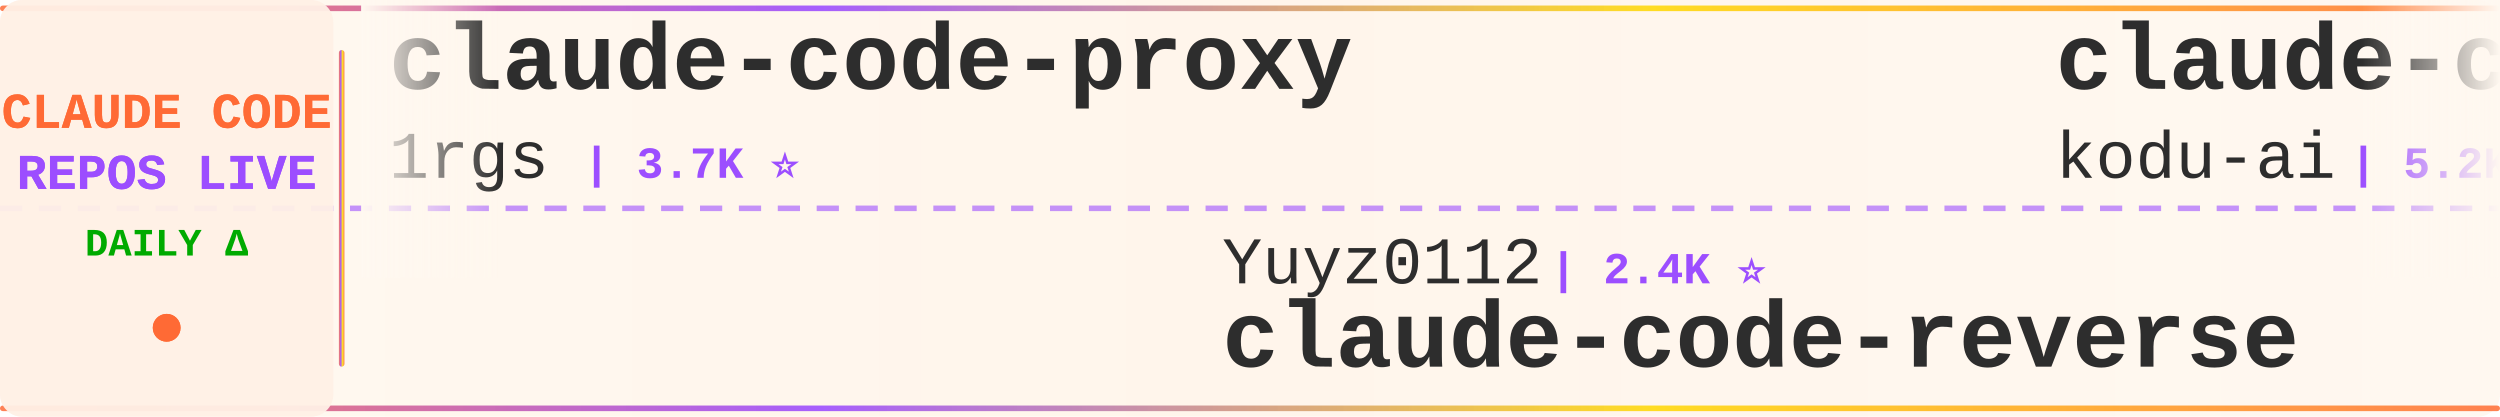
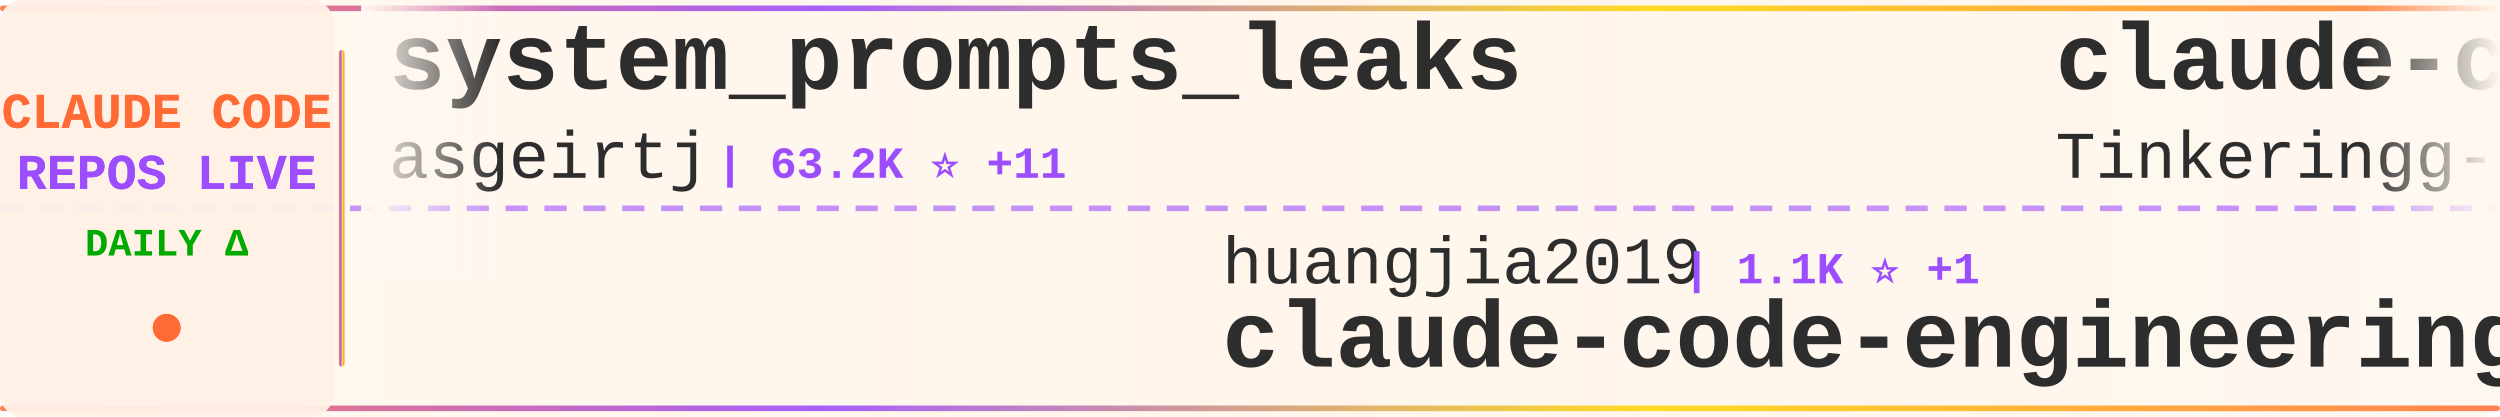
<svg xmlns="http://www.w3.org/2000/svg" width="900" height="150">
  <defs>
    <linearGradient id="tickerBg" x1="0%" y1="0%" x2="100%" y2="0%">
      <stop offset="0%" style="stop-color:#fff8f0;stop-opacity:0.98" />
      <stop offset="50%" style="stop-color:#fff5eb;stop-opacity:1" />
      <stop offset="100%" style="stop-color:#fff8f0;stop-opacity:0.98" />
    </linearGradient>
    <linearGradient id="borderGrad" x1="0%" y1="0%" x2="100%" y2="0%">
      <stop offset="0%" style="stop-color:#FF6B35;stop-opacity:0.85">
        <animate attributeName="stop-opacity" values="0.85;1;0.85" dur="2s" repeatCount="indefinite" />
      </stop>
      <stop offset="33%" style="stop-color:#9C4EFF;stop-opacity:0.9">
        <animate attributeName="stop-opacity" values="0.9;1;0.9" dur="2.2s" repeatCount="indefinite" />
      </stop>
      <stop offset="66%" style="stop-color:#FFD700;stop-opacity:0.85">
        <animate attributeName="stop-opacity" values="0.85;1;0.85" dur="1.8s" repeatCount="indefinite" />
      </stop>
      <stop offset="100%" style="stop-color:#FF6B35;stop-opacity:0.85">
        <animate attributeName="stop-opacity" values="0.85;1;0.85" dur="2s" repeatCount="indefinite" />
      </stop>
    </linearGradient>
    <filter id="textGlow">
      <feGaussianBlur stdDeviation="0.15" result="coloredBlur" />
      <feMerge>
        <feMergeNode in="coloredBlur" />
        <feMergeNode in="SourceGraphic" />
      </feMerge>
    </filter>
    <filter id="metricGlow">
      <feGaussianBlur stdDeviation="0.2" result="coloredBlur" />
      <feMerge>
        <feMergeNode in="coloredBlur" />
        <feMergeNode in="SourceGraphic" />
      </feMerge>
    </filter>
    <linearGradient id="leftFade" x1="0%" y1="0%" x2="100%" y2="0%">
      <stop offset="0%" style="stop-color:#fff8f0;stop-opacity:1" />
      <stop offset="100%" style="stop-color:#fff8f0;stop-opacity:0" />
    </linearGradient>
    <linearGradient id="rightFade" x1="0%" y1="0%" x2="100%" y2="0%">
      <stop offset="0%" style="stop-color:#fff8f0;stop-opacity:0" />
      <stop offset="100%" style="stop-color:#fff8f0;stop-opacity:1" />
    </linearGradient>
  </defs>
  <rect width="900" height="150" fill="url(#tickerBg)" rx="8" />
  <rect x="0" y="2" width="900" height="2" fill="url(#borderGrad)" rx="1" />
  <rect x="0" y="146" width="900" height="2" fill="url(#borderGrad)" rx="1" />
  <line x1="0" y1="75" x2="900" y2="75" stroke="#9C4EFF" stroke-width="2" stroke-dasharray="8 6" opacity="0.6" />
  <rect x="0" y="0" width="120" height="150" fill="#fff0e6" opacity="0.95" rx="8" />
  <text x="60" y="46" font-family="'Courier New', monospace" font-size="18" font-weight="bold" fill="#FF6B35" text-anchor="middle" filter="url(#textGlow)">
    CLAUDE CODE
  </text>
  <text x="60" y="68" font-family="'Courier New', monospace" font-size="18" font-weight="bold" fill="#9C4EFF" text-anchor="middle" filter="url(#textGlow)">
    REPOS LIVE
  </text>
  <text x="60" y="92" font-family="'Courier New', monospace" font-size="14" font-weight="bold" fill="#00aa00" text-anchor="middle">
    DAILY Δ
  </text>
  <circle cx="60" cy="118" r="5" fill="#FF6B35" filter="url(#metricGlow)">
    <animate attributeName="r" values="4;6;4" dur="1.5s" repeatCount="indefinite" />
    <animate attributeName="opacity" values="0.6;1;0.6" dur="1.5s" repeatCount="indefinite" />
  </circle>
  <rect x="122" y="18" width="2" height="114" fill="url(#borderGrad)" rx="1" />
  <clipPath id="tickerClip">
    <rect x="130" y="0" width="770" height="150" />
  </clipPath>
  <g clip-path="url(#tickerClip)">
    <g id="tickerItems">
      <animateTransform attributeName="transform" attributeType="XML" type="translate" from="0 0" to="-3000 0" dur="54s" repeatCount="indefinite" />
      <g transform="translate(0, 0)">
-         <text x="140" y="32" font-family="'Courier New', monospace" font-size="34" font-weight="bold" fill="#2d2d2d">claude-code-proxy</text>
-         <text x="140" y="64" font-family="'Courier New', monospace" font-size="24" font-weight="normal" fill="#2d2d2d" opacity="1.0">1rgs</text>
-         <text x="210" y="64" font-family="'Courier New', monospace" font-size="16" font-weight="bold" fill="#9C4EFF"> | 3.7K ⭐</text>
+         <text x="140" y="32" font-family="'Courier New', monospace" font-size="34" font-weight="bold" fill="#2d2d2d">system_prompts_leaks</text>
+         <text x="140" y="64" font-family="'Courier New', monospace" font-size="24" font-weight="normal" fill="#2d2d2d" opacity="1.0">asgeirtj</text>
+         <text x="258" y="64" font-family="'Courier New', monospace" font-size="16" font-weight="bold" fill="#9C4EFF"> | 63.2K ⭐ +11</text>
      </g>
      <g transform="translate(300, 0)">
-         <text x="140" y="102" font-family="'Courier New', monospace" font-size="24" font-weight="normal" fill="#2d2d2d" opacity="1.0">Yuyz0112</text>
-         <text x="258" y="102" font-family="'Courier New', monospace" font-size="16" font-weight="bold" fill="#9C4EFF"> | 2.4K ⭐</text>
-         <text x="140" y="132" font-family="'Courier New', monospace" font-size="34" font-weight="bold" fill="#2d2d2d">claude-code-reverse</text>
+         <text x="140" y="102" font-family="'Courier New', monospace" font-size="24" font-weight="normal" fill="#2d2d2d" opacity="1.0">huangjia2019</text>
+         <text x="306" y="102" font-family="'Courier New', monospace" font-size="16" font-weight="bold" fill="#9C4EFF"> | 1.1K ⭐ +1</text>
+         <text x="140" y="132" font-family="'Courier New', monospace" font-size="34" font-weight="bold" fill="#2d2d2d">claude-code-engineering</text>
      </g>
      <g transform="translate(600, 0)">
-         <text x="140" y="32" font-family="'Courier New', monospace" font-size="34" font-weight="bold" fill="#2d2d2d">claude-coder</text>
-         <text x="140" y="64" font-family="'Courier New', monospace" font-size="24" font-weight="normal" fill="#2d2d2d" opacity="1.0">kodu-ai</text>
-         <text x="246" y="64" font-family="'Courier New', monospace" font-size="16" font-weight="bold" fill="#9C4EFF"> | 5.2K ⭐ -1</text>
+         <text x="140" y="32" font-family="'Courier New', monospace" font-size="34" font-weight="bold" fill="#2d2d2d">claude-code</text>
+         <text x="140" y="64" font-family="'Courier New', monospace" font-size="24" font-weight="normal" fill="#2d2d2d" opacity="1.0">Tinkeringg-Lab</text>
+         <text x="330" y="64" font-family="'Courier New', monospace" font-size="16" font-weight="bold" fill="#9C4EFF"> | 212 ⭐</text>
      </g>
      <g transform="translate(900, 0)">
-         <text x="140" y="102" font-family="'Courier New', monospace" font-size="24" font-weight="normal" fill="#2d2d2d" opacity="1.0">luyao618</text>
-         <text x="258" y="102" font-family="'Courier New', monospace" font-size="16" font-weight="bold" fill="#9C4EFF"> | 1.7K ⭐</text>
-         <text x="140" y="132" font-family="'Courier New', monospace" font-size="34" font-weight="bold" fill="#2d2d2d">Claude-Code-Source-Study</text>
+         <text x="140" y="102" font-family="'Courier New', monospace" font-size="24" font-weight="normal" fill="#2d2d2d" opacity="1.0">VoltAgent</text>
+         <text x="270" y="102" font-family="'Courier New', monospace" font-size="16" font-weight="bold" fill="#9C4EFF"> | 24.5K ⭐ +5</text>
+         <text x="140" y="132" font-family="'Courier New', monospace" font-size="34" font-weight="bold" fill="#2d2d2d">awesome-claude-code-suba...</text>
      </g>
      <g transform="translate(1200, 0)">
        <text x="140" y="32" font-family="'Courier New', monospace" font-size="34" font-weight="bold" fill="#2d2d2d">Claude-code</text>
        <text x="140" y="64" font-family="'Courier New', monospace" font-size="24" font-weight="normal" fill="#2d2d2d" opacity="1.0">fazxes</text>
        <text x="234" y="64" font-family="'Courier New', monospace" font-size="16" font-weight="bold" fill="#9C4EFF"> | 231 ⭐</text>
      </g>
      <g transform="translate(1500, 0)">
-         <text x="140" y="102" font-family="'Courier New', monospace" font-size="24" font-weight="normal" fill="#2d2d2d" opacity="1.0">davila7</text>
-         <text x="246" y="102" font-family="'Courier New', monospace" font-size="16" font-weight="bold" fill="#9C4EFF"> | 30.3K ⭐ +8</text>
-         <text x="140" y="132" font-family="'Courier New', monospace" font-size="34" font-weight="bold" fill="#2d2d2d">claude-code-templates</text>
+         <text x="140" y="102" font-family="'Courier New', monospace" font-size="24" font-weight="normal" fill="#2d2d2d" opacity="1.0">edmund-io</text>
+         <text x="270" y="102" font-family="'Courier New', monospace" font-size="16" font-weight="bold" fill="#9C4EFF"> | 1.5K ⭐</text>
+         <text x="140" y="132" font-family="'Courier New', monospace" font-size="34" font-weight="bold" fill="#2d2d2d">edmunds-claude-code</text>
      </g>
      <g transform="translate(1800, 0)">
        <text x="140" y="32" font-family="'Courier New', monospace" font-size="34" font-weight="bold" fill="#2d2d2d">claude-code</text>
-         <text x="140" y="64" font-family="'Courier New', monospace" font-size="24" font-weight="normal" fill="#2d2d2d" opacity="1.0">lowcortisolprogrammer</text>
-         <text x="414" y="64" font-family="'Courier New', monospace" font-size="16" font-weight="bold" fill="#9C4EFF"> | 171 ⭐</text>
+         <text x="140" y="64" font-family="'Courier New', monospace" font-size="24" font-weight="normal" fill="#2d2d2d" opacity="1.0">anthropics</text>
+         <text x="282" y="64" font-family="'Courier New', monospace" font-size="16" font-weight="bold" fill="#9C4EFF"> | 142.1K ⭐ +32</text>
      </g>
      <g transform="translate(2100, 0)">
+         <text x="140" y="102" font-family="'Courier New', monospace" font-size="24" font-weight="normal" fill="#2d2d2d" opacity="1.0">liuup</text>
+         <text x="222" y="102" font-family="'Courier New', monospace" font-size="16" font-weight="bold" fill="#9C4EFF"> | 3.8K ⭐ +1</text>
+         <text x="140" y="132" font-family="'Courier New', monospace" font-size="34" font-weight="bold" fill="#2d2d2d">claude-code-analysis</text>
+       </g>
+       <g transform="translate(2400, 0)">
+         <text x="140" y="32" font-family="'Courier New', monospace" font-size="34" font-weight="bold" fill="#2d2d2d">claude-code-router</text>
+         <text x="140" y="64" font-family="'Courier New', monospace" font-size="24" font-weight="normal" fill="#2d2d2d" opacity="1.0">musistudio</text>
+         <text x="282" y="64" font-family="'Courier New', monospace" font-size="16" font-weight="bold" fill="#9C4EFF"> | 36.8K ⭐ +11</text>
+       </g>
+       <g transform="translate(2700, 0)">
        <text x="140" y="102" font-family="'Courier New', monospace" font-size="24" font-weight="normal" fill="#2d2d2d" opacity="1.0">JrCx7scC</text>
        <text x="258" y="102" font-family="'Courier New', monospace" font-size="16" font-weight="bold" fill="#9C4EFF"> | 374 ⭐</text>
        <text x="140" y="132" font-family="'Courier New', monospace" font-size="34" font-weight="bold" fill="#2d2d2d">claude-code-source</text>
      </g>
-       <g transform="translate(2400, 0)">
-         <text x="140" y="32" font-family="'Courier New', monospace" font-size="34" font-weight="bold" fill="#2d2d2d">Auto-claude-code-researc...</text>
-         <text x="140" y="64" font-family="'Courier New', monospace" font-size="24" font-weight="normal" fill="#2d2d2d" opacity="1.0">wanshuiyin</text>
-         <text x="282" y="64" font-family="'Courier New', monospace" font-size="16" font-weight="bold" fill="#9C4EFF"> | 14.9K ⭐ +6</text>
-       </g>
-       <g transform="translate(2700, 0)">
-         <text x="140" y="102" font-family="'Courier New', monospace" font-size="24" font-weight="normal" fill="#2d2d2d" opacity="1.0">anthropics</text>
-         <text x="282" y="102" font-family="'Courier New', monospace" font-size="16" font-weight="bold" fill="#9C4EFF"> | 170.5K ⭐ +51</text>
-         <text x="140" y="132" font-family="'Courier New', monospace" font-size="34" font-weight="bold" fill="#2d2d2d">skills</text>
-       </g>
      <g transform="translate(3000, 0)">
-         <text x="140" y="32" font-family="'Courier New', monospace" font-size="34" font-weight="bold" fill="#2d2d2d">claude-code-proxy</text>
-         <text x="140" y="64" font-family="'Courier New', monospace" font-size="24" font-weight="normal" fill="#2d2d2d" opacity="1.0">1rgs</text>
-         <text x="210" y="64" font-family="'Courier New', monospace" font-size="16" font-weight="bold" fill="#9C4EFF"> | 3.7K ⭐</text>
+         <text x="140" y="32" font-family="'Courier New', monospace" font-size="34" font-weight="bold" fill="#2d2d2d">system_prompts_leaks</text>
+         <text x="140" y="64" font-family="'Courier New', monospace" font-size="24" font-weight="normal" fill="#2d2d2d" opacity="1.0">asgeirtj</text>
+         <text x="258" y="64" font-family="'Courier New', monospace" font-size="16" font-weight="bold" fill="#9C4EFF"> | 63.2K ⭐ +11</text>
      </g>
      <g transform="translate(3300, 0)">
-         <text x="140" y="102" font-family="'Courier New', monospace" font-size="24" font-weight="normal" fill="#2d2d2d" opacity="1.0">Yuyz0112</text>
-         <text x="258" y="102" font-family="'Courier New', monospace" font-size="16" font-weight="bold" fill="#9C4EFF"> | 2.4K ⭐</text>
-         <text x="140" y="132" font-family="'Courier New', monospace" font-size="34" font-weight="bold" fill="#2d2d2d">claude-code-reverse</text>
+         <text x="140" y="102" font-family="'Courier New', monospace" font-size="24" font-weight="normal" fill="#2d2d2d" opacity="1.0">huangjia2019</text>
+         <text x="306" y="102" font-family="'Courier New', monospace" font-size="16" font-weight="bold" fill="#9C4EFF"> | 1.1K ⭐ +1</text>
+         <text x="140" y="132" font-family="'Courier New', monospace" font-size="34" font-weight="bold" fill="#2d2d2d">claude-code-engineering</text>
      </g>
      <g transform="translate(3600, 0)">
-         <text x="140" y="32" font-family="'Courier New', monospace" font-size="34" font-weight="bold" fill="#2d2d2d">claude-coder</text>
-         <text x="140" y="64" font-family="'Courier New', monospace" font-size="24" font-weight="normal" fill="#2d2d2d" opacity="1.0">kodu-ai</text>
-         <text x="246" y="64" font-family="'Courier New', monospace" font-size="16" font-weight="bold" fill="#9C4EFF"> | 5.2K ⭐ -1</text>
+         <text x="140" y="32" font-family="'Courier New', monospace" font-size="34" font-weight="bold" fill="#2d2d2d">claude-code</text>
+         <text x="140" y="64" font-family="'Courier New', monospace" font-size="24" font-weight="normal" fill="#2d2d2d" opacity="1.0">Tinkeringg-Lab</text>
+         <text x="330" y="64" font-family="'Courier New', monospace" font-size="16" font-weight="bold" fill="#9C4EFF"> | 212 ⭐</text>
      </g>
      <g transform="translate(3900, 0)">
-         <text x="140" y="102" font-family="'Courier New', monospace" font-size="24" font-weight="normal" fill="#2d2d2d" opacity="1.0">luyao618</text>
-         <text x="258" y="102" font-family="'Courier New', monospace" font-size="16" font-weight="bold" fill="#9C4EFF"> | 1.7K ⭐</text>
-         <text x="140" y="132" font-family="'Courier New', monospace" font-size="34" font-weight="bold" fill="#2d2d2d">Claude-Code-Source-Study</text>
+         <text x="140" y="102" font-family="'Courier New', monospace" font-size="24" font-weight="normal" fill="#2d2d2d" opacity="1.0">VoltAgent</text>
+         <text x="270" y="102" font-family="'Courier New', monospace" font-size="16" font-weight="bold" fill="#9C4EFF"> | 24.5K ⭐ +5</text>
+         <text x="140" y="132" font-family="'Courier New', monospace" font-size="34" font-weight="bold" fill="#2d2d2d">awesome-claude-code-suba...</text>
      </g>
    </g>
  </g>
  <rect x="130" y="0" width="50" height="100" fill="url(#leftFade)" />
  <rect x="850" y="0" width="50" height="100" fill="url(#rightFade)" />
</svg>
